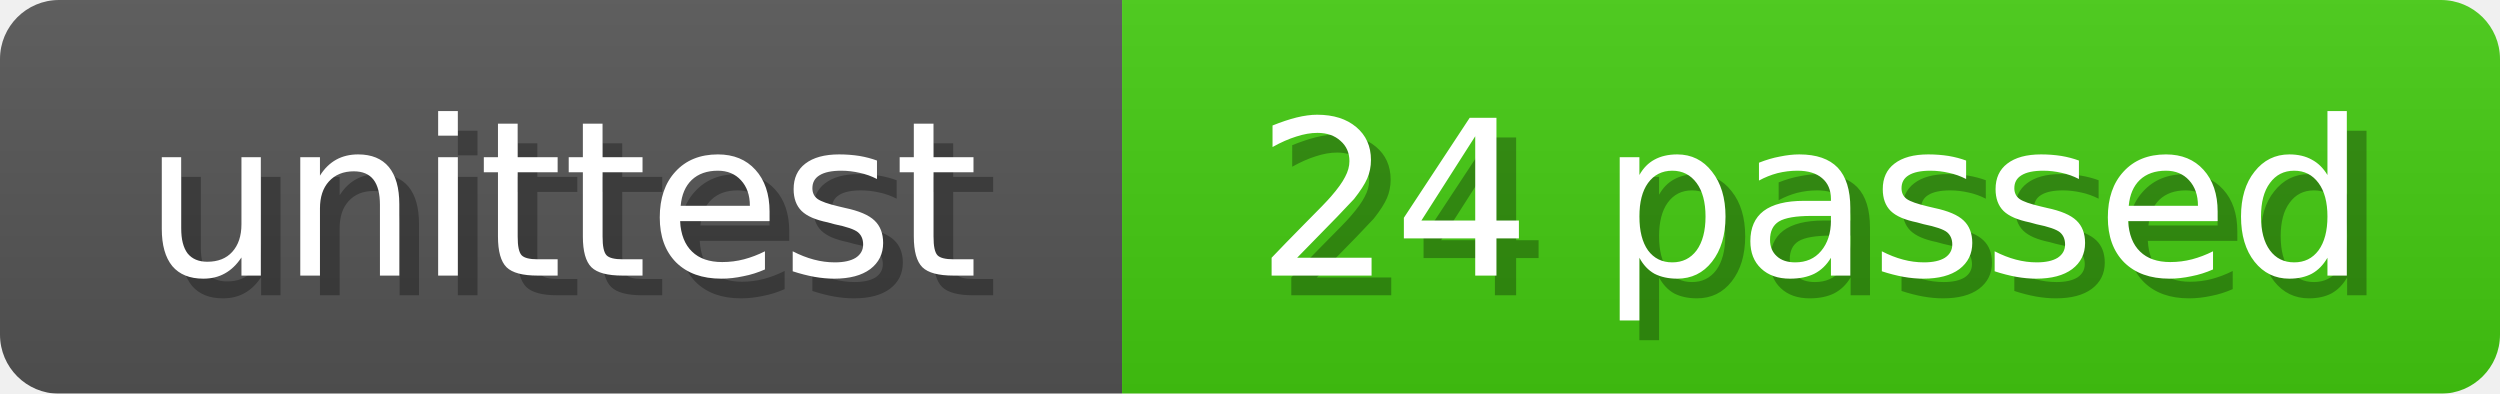
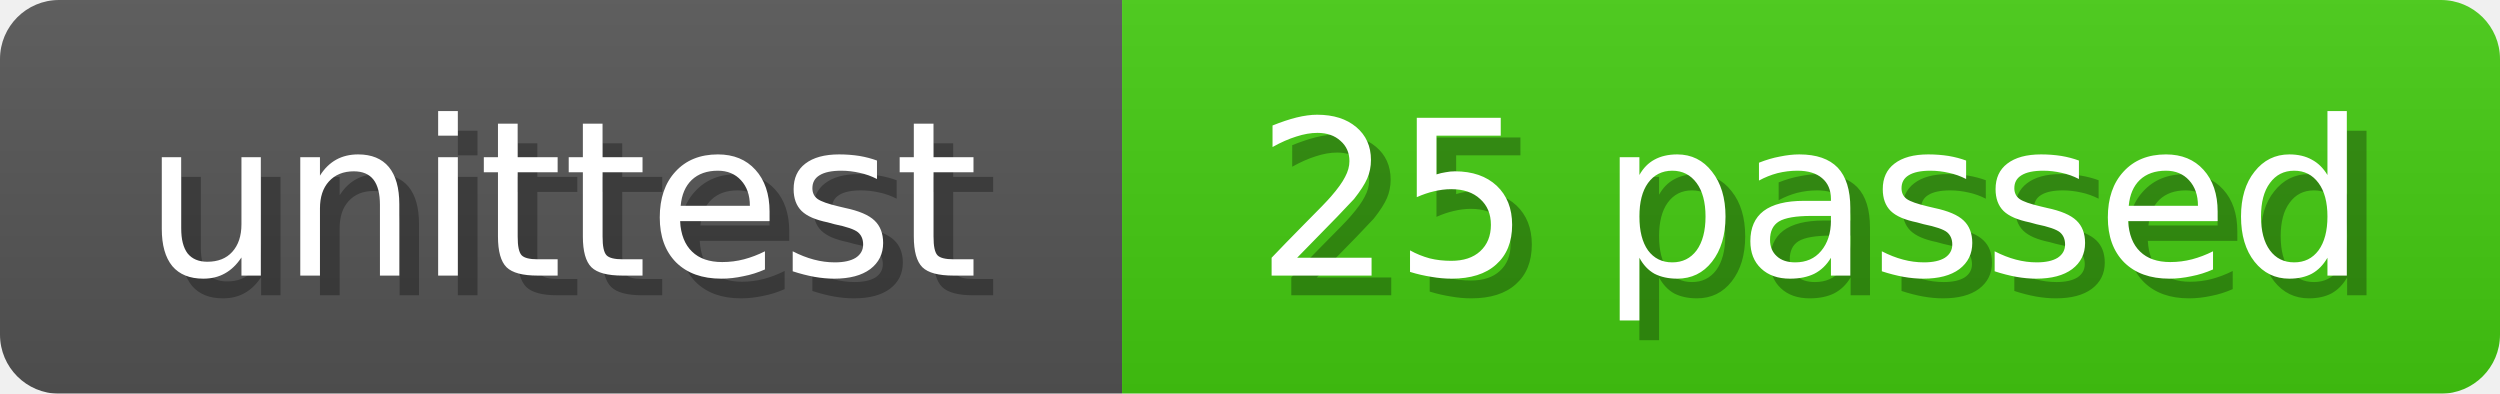
<svg xmlns="http://www.w3.org/2000/svg" width="127" height="20">
  <linearGradient id="b" x2="0" y2="100%">
    <stop offset="0" stop-color="#bbb" stop-opacity=".1" />
    <stop offset="1" stop-opacity=".1" />
  </linearGradient>
  <mask id="anybadge_2">
    <rect width="127" height="20" rx="3" fill="#fff" />
  </mask>
  <g mask="url(#anybadge_2)">
    <path fill="#555" d="M0 0h57v20H0z" />
    <path fill="#4C1" d="M57 0h70v20H57z" />
    <path fill="url(#b)" d="M0 0h127v20H0z" />
  </g>
  <g fill="#fff" text-anchor="middle" font-family="DejaVu Sans,Verdana,Geneva,sans-serif" font-size="11">
    <text x="29.5" y="15" fill="#010101" fill-opacity=".3">unittest</text>
    <text x="28.5" y="14">unittest</text>
  </g>
  <g fill="#fff" text-anchor="middle" font-family="DejaVu Sans,Verdana,Geneva,sans-serif" font-size="11">
-     <text x="93.0" y="15" fill="#010101" fill-opacity=".3">24 passed</text>
-     <text x="92.0" y="14">24 passed</text>
+     <text x="93.0" y="15" fill="#010101" fill-opacity=".3">25 passed</text>
+     <text x="92.0" y="14">25 passed</text>
  </g>
</svg>
